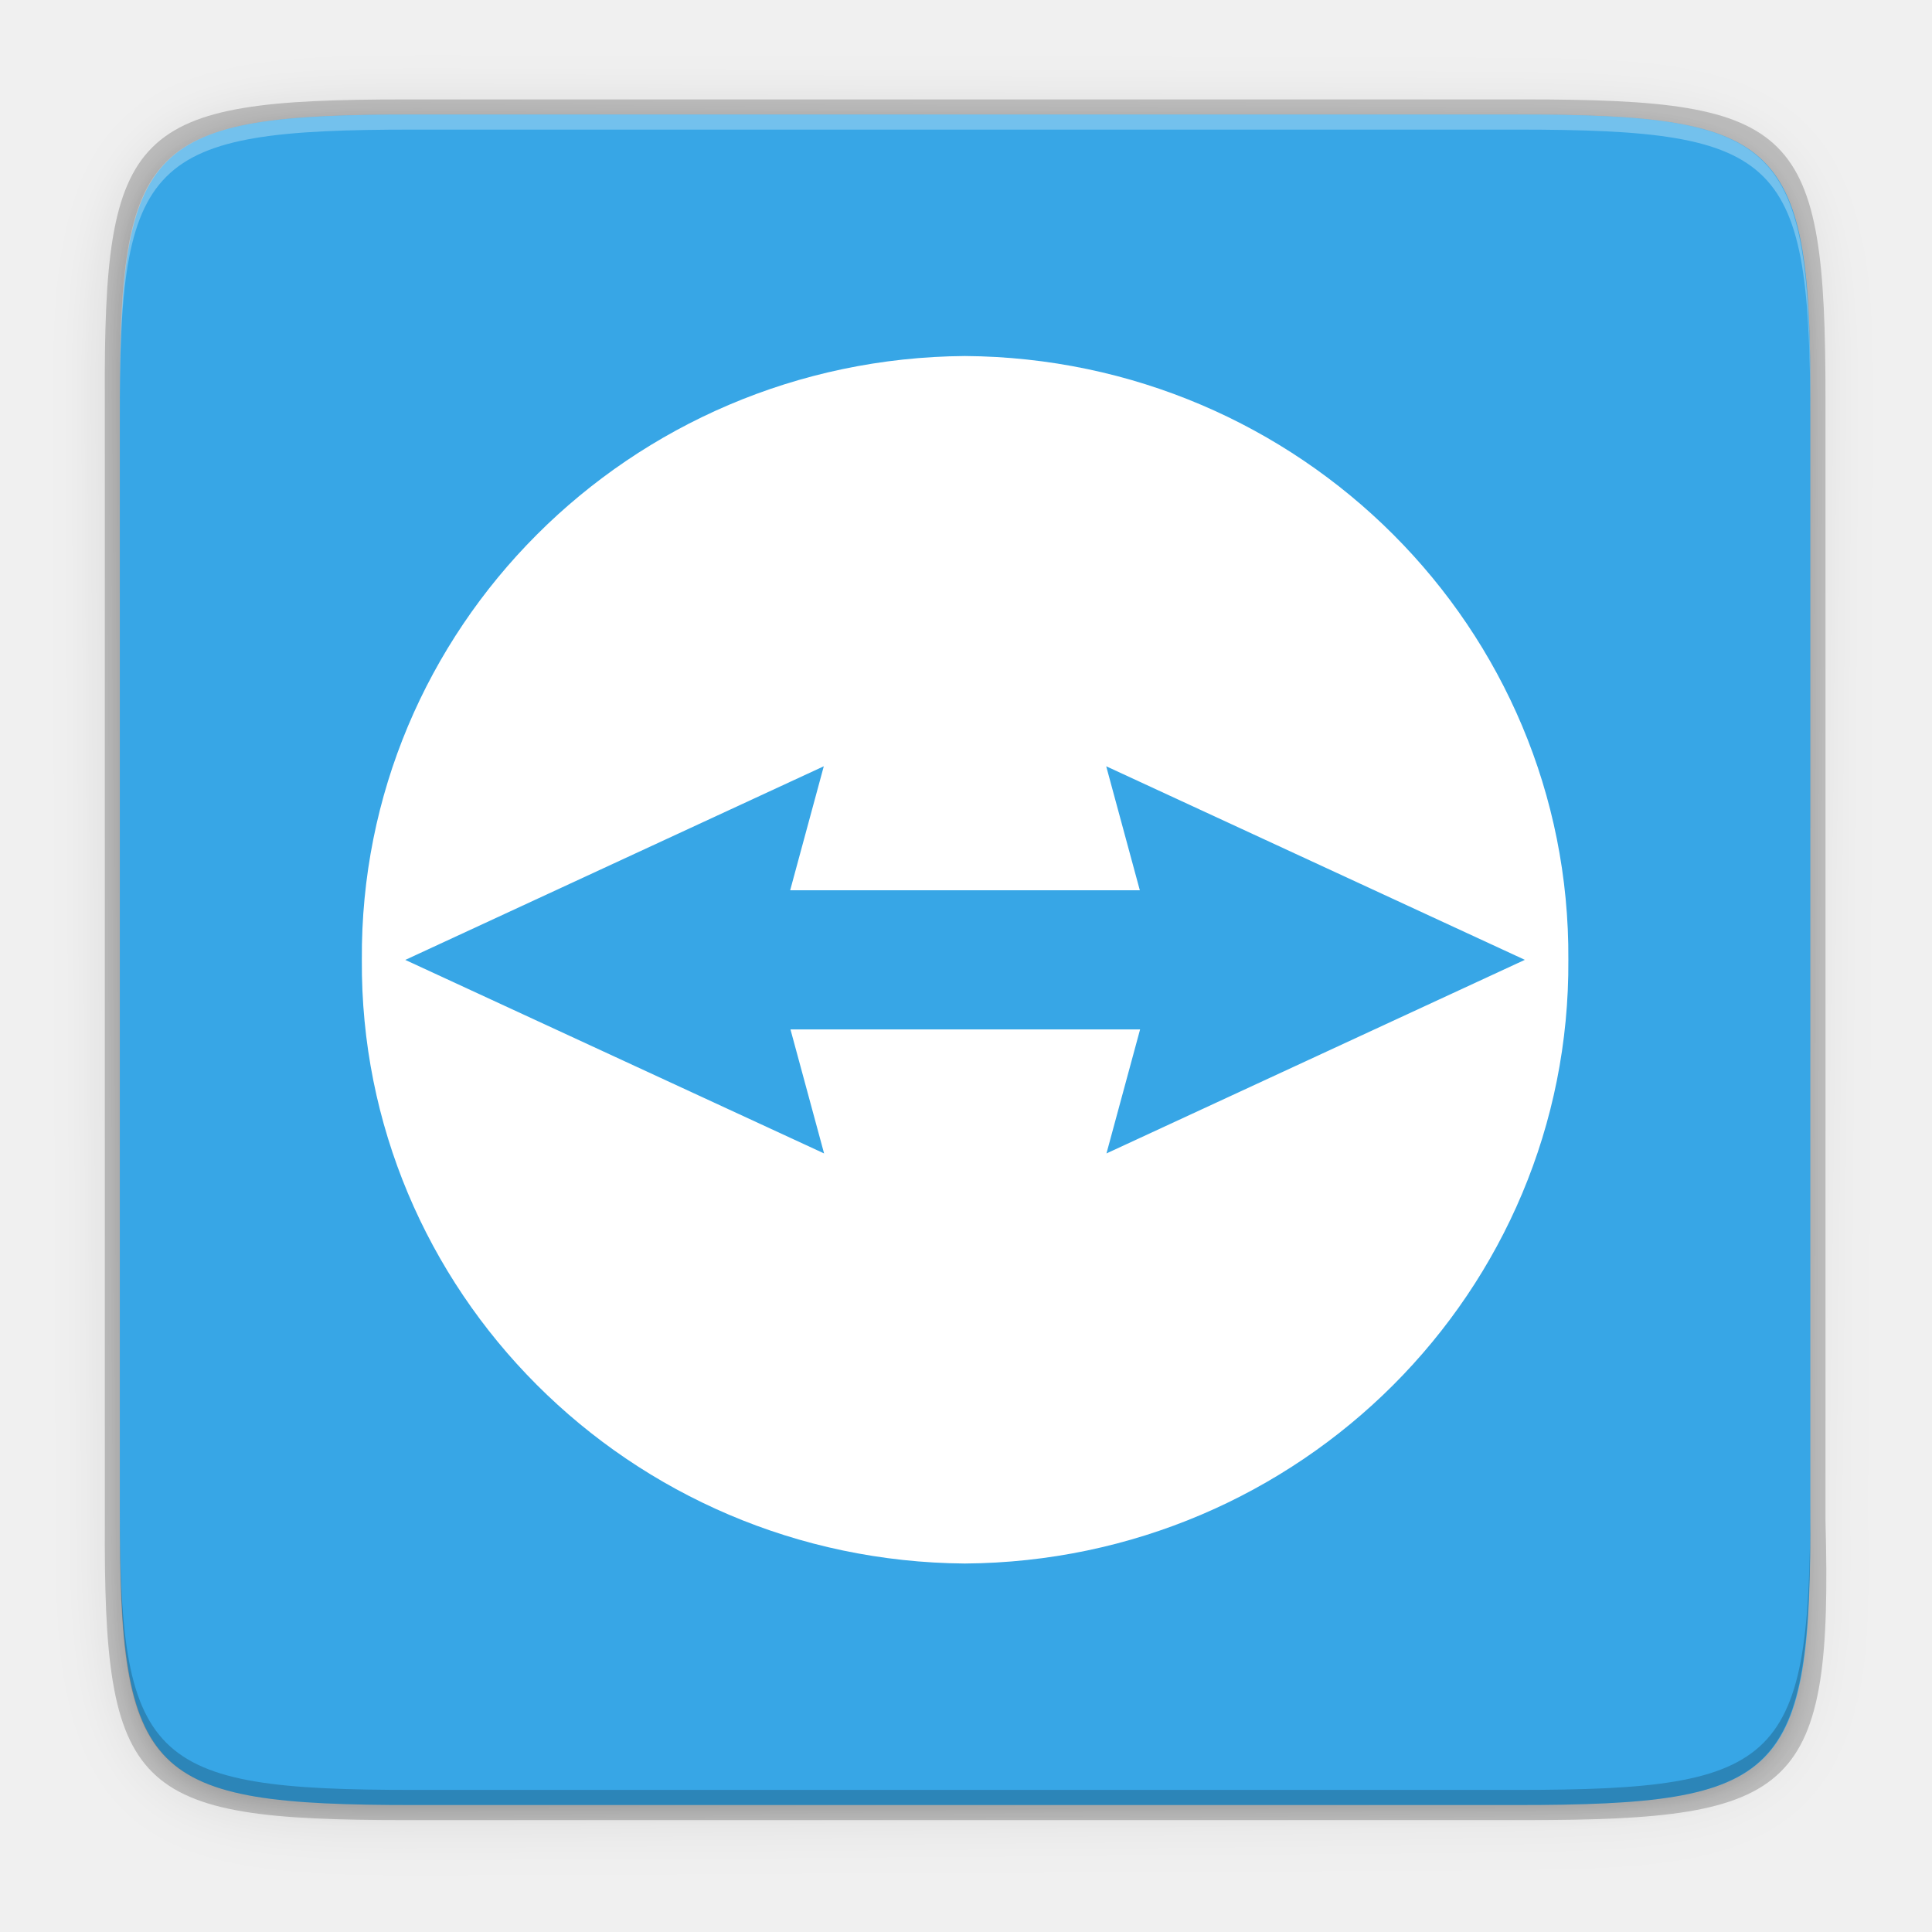
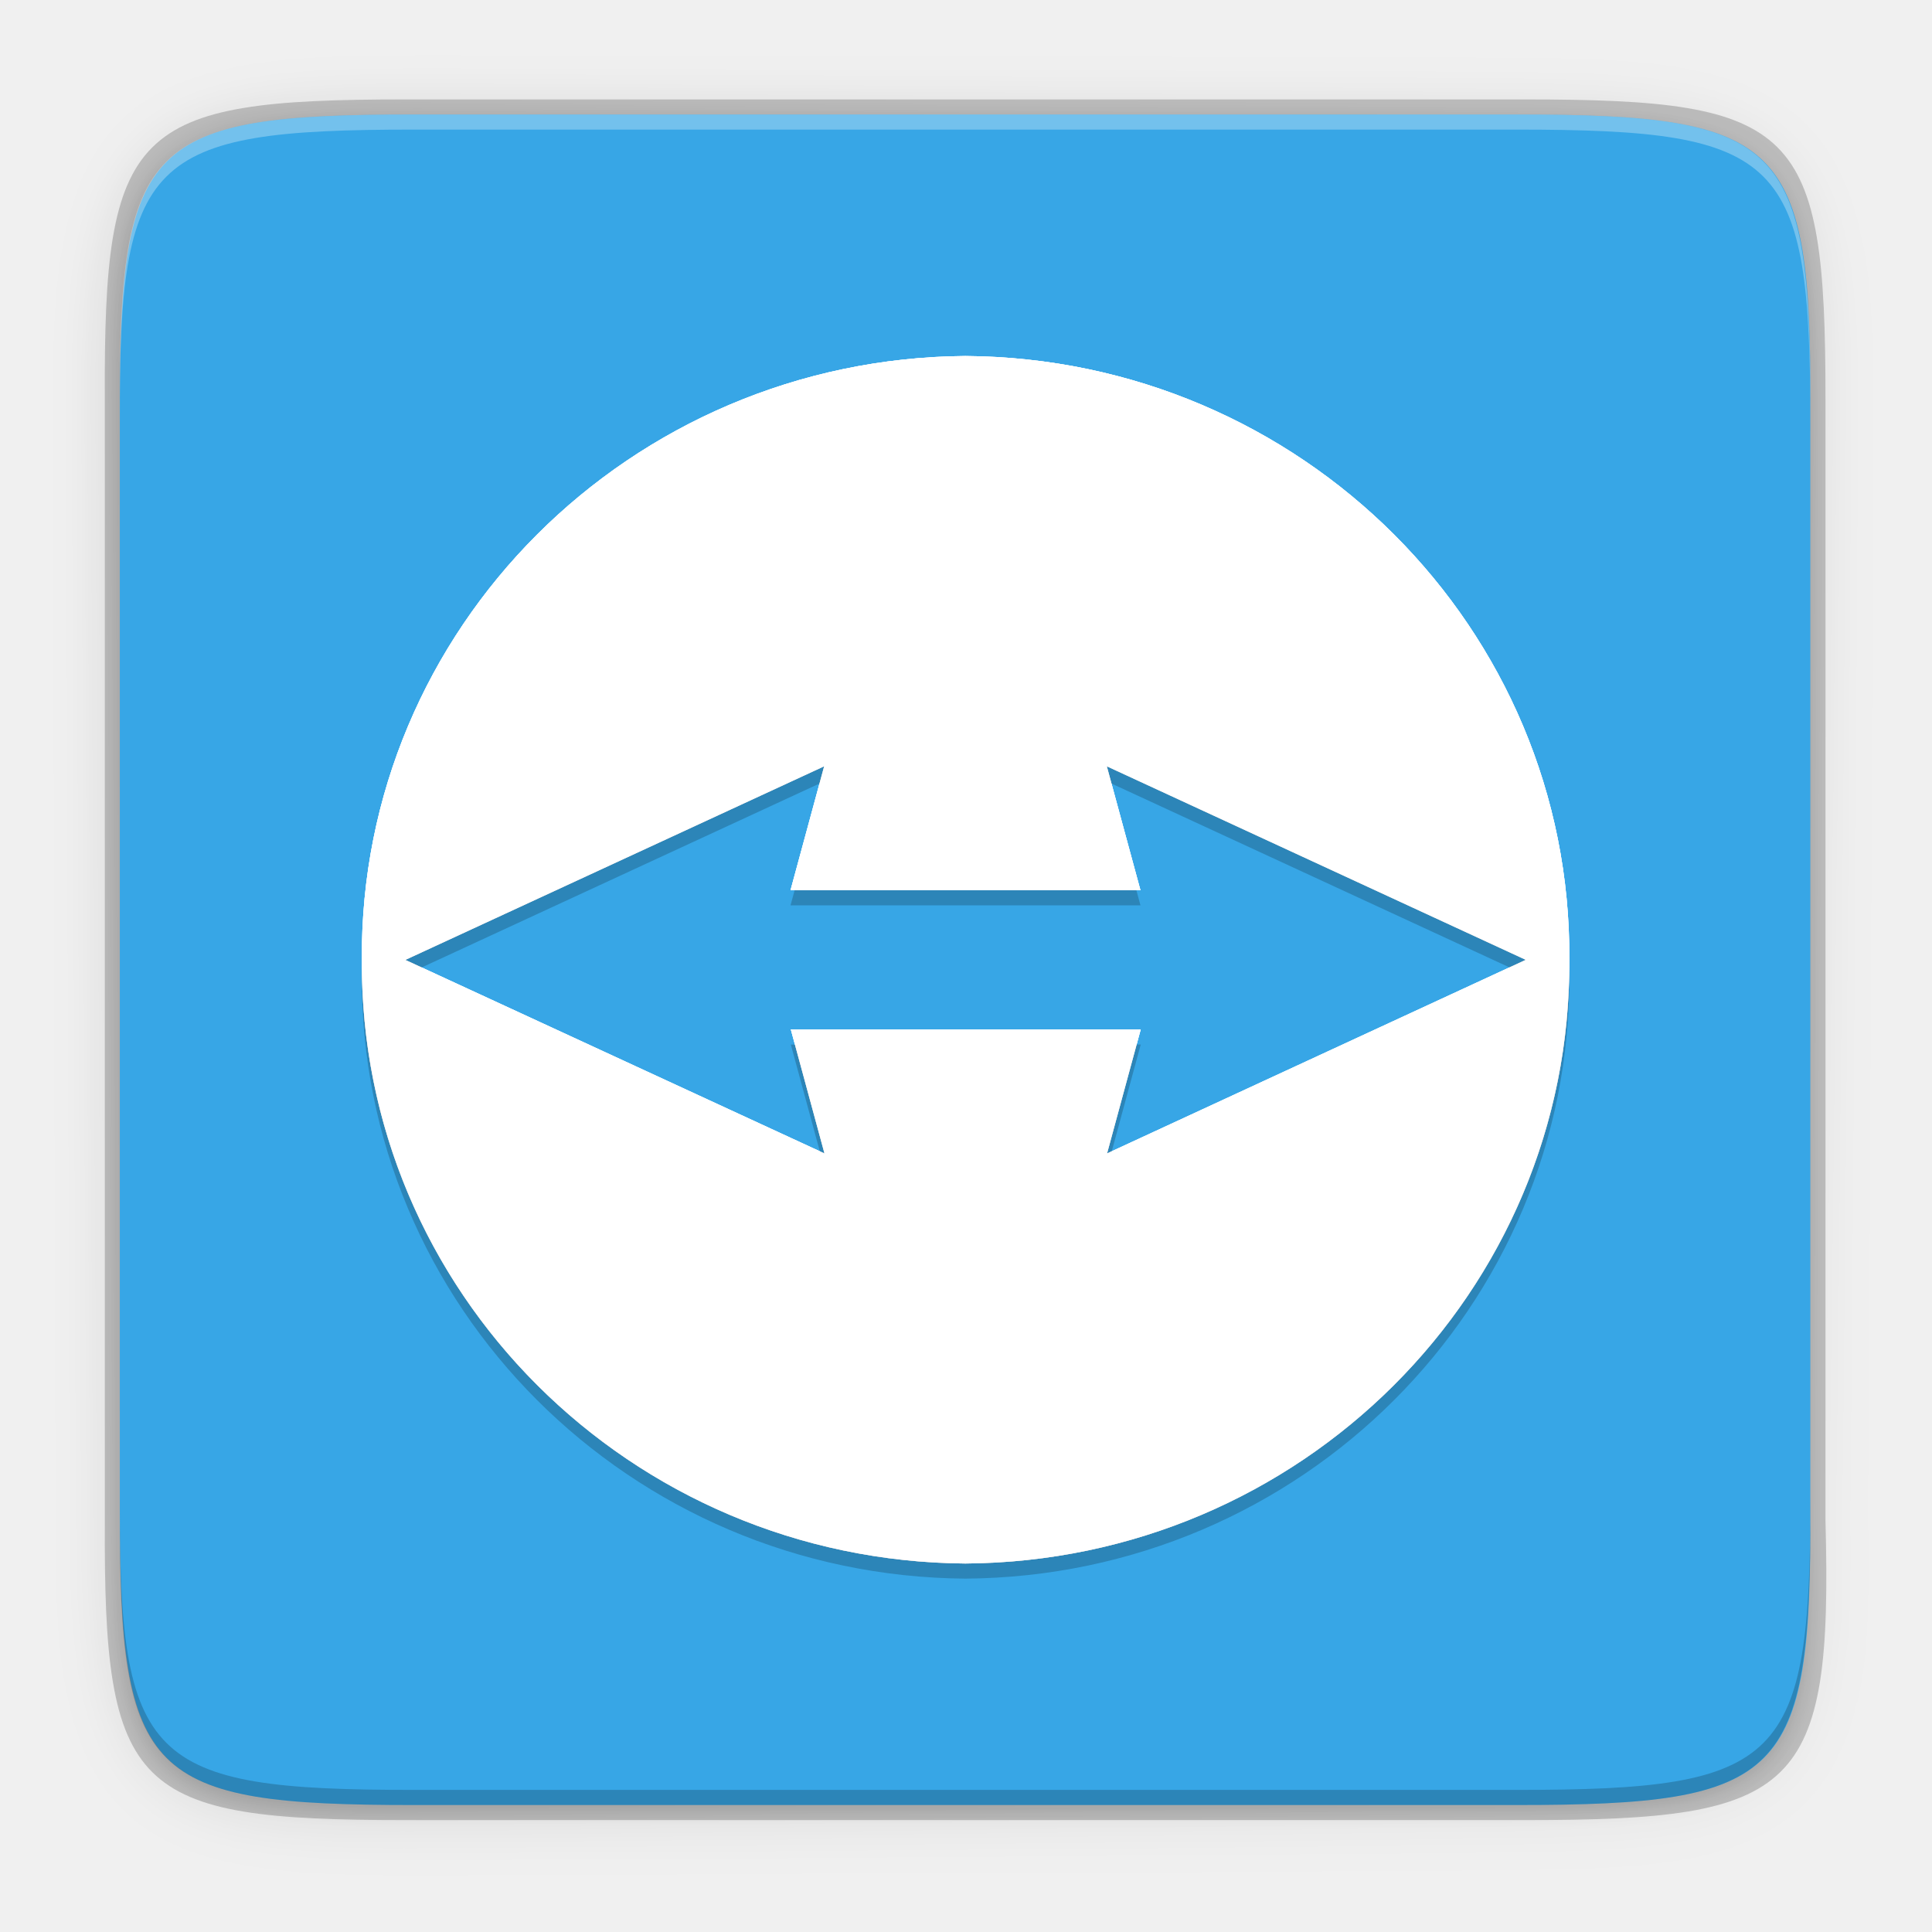
- <svg xmlns="http://www.w3.org/2000/svg" xmlns:xlink="http://www.w3.org/1999/xlink" width="256" height="256" version="1.0">
-   <defs>
+ <svg xmlns="http://www.w3.org/2000/svg" xmlns:xlink="http://www.w3.org/1999/xlink" width="256" height="256" version="1.0" id="svg57">
+   <defs id="defs35">
    <linearGradient id="a">
      <stop id="stop2" offset="0" stop-color="#68676b" />
      <stop id="stop4" offset=".8" stop-color="#424048" />
      <stop id="stop6" offset="1" stop-color="#241f31" />
    </linearGradient>
    <radialGradient id="d" cx="279.422" cy="446.483" r="224" fx="279.422" fy="446.483" gradientTransform="matrix(1.34416,6e-4,-6.2e-4,1.38763,-121.22,-718.103)" gradientUnits="userSpaceOnUse" xlink:href="#a" />
    <linearGradient id="e" x1="43.844" x2="-60" y1="234" y2="234" gradientTransform="matrix(1.0015,0,0,0.99993,72.09,56.015)" gradientUnits="userSpaceOnUse" xlink:href="#b" />
    <linearGradient id="b">
      <stop id="stop11" offset="0" stop-color="#d5d3cf" />
      <stop id="stop13" offset=".038" stop-color="#e3e2df" />
      <stop id="stop15" offset=".077" stop-color="#c0bfbc" />
      <stop id="stop17" offset=".923" stop-color="#c0bfbc" />
      <stop id="stop19" offset=".962" stop-color="#e3e2df" />
      <stop id="stop21" offset="1" stop-color="#d5d3cf" />
    </linearGradient>
    <linearGradient id="linearGradient1007" x1="160.305" x2="161.33" y1="240.139" y2="135.579" gradientTransform="matrix(0.5462523,0,0,0.5462523,-6.094196,-68.41354)" gradientUnits="userSpaceOnUse" xlink:href="#linearGradient1018" />
    <linearGradient id="linearGradient1018">
      <stop id="stop2-3" offset="0" style="stop-color:#37a6e6" />
      <stop id="stop4-6" offset="1" style="stop-color:#1a7fd4" />
    </linearGradient>
    <linearGradient id="linearGradient1108" x1="296" x2="296" y1="-212" y2="202.4" gradientUnits="userSpaceOnUse" xlink:href="#linearGradient1013" />
    <linearGradient id="linearGradient1013">
      <stop id="stop1005" offset="0" style="stop-color:#ffffff" />
      <stop style="stop-color:#ffffff;stop-opacity:0.098" id="stop1007" offset=".135" />
      <stop style="stop-color:#ffffff;stop-opacity:0" id="stop1009" offset="1" />
    </linearGradient>
    <clipPath id="clipPath1082-3" clipPathUnits="userSpaceOnUse">
-       <path d="M 361.938,-212 C 507.235,-212 528,-191.287 528,-46.125 V 70.125 C 528,215.286 507.235,236 361.938,236 H 214.062 C 68.765,236 48,215.286 48,70.125 V -46.125 C 48,-191.287 68.765,-212 214.062,-212 Z" style="fill:#8c59d9" />
+       <path d="M 361.938,-212 C 507.235,-212 528,-191.287 528,-46.125 V 70.125 C 528,215.286 507.235,236 361.938,236 H 214.062 C 68.765,236 48,215.286 48,70.125 V -46.125 C 48,-191.287 68.765,-212 214.062,-212 Z" style="fill:#8c59d9" id="path24" />
    </clipPath>
    <linearGradient id="linearGradient4358" x1="88" x2="488" y1="88" y2="488" gradientUnits="userSpaceOnUse" xlink:href="#linearGradient4360" />
    <linearGradient id="linearGradient4360">
      <stop id="stop4362" offset="0" style="stop-color:#000000;stop-opacity:0.588" />
      <stop id="stop4366" offset="1" style="stop-color:#000000;stop-opacity:0.206" />
    </linearGradient>
    <filter style="color-interpolation-filters:sRGB" id="filter4380" width="1.106" height="1.088" x="-.05" y="-.04">
      <feGaussianBlur id="feGaussianBlur4382" stdDeviation="8.48" />
    </filter>
    <filter style="color-interpolation-filters:sRGB" id="filter4346" width="1.026" height="1.022" x="-.01" y="-.01">
      <feGaussianBlur id="feGaussianBlur4348" stdDeviation="2.12" />
    </filter>
  </defs>
-   <path style="opacity:0.1;filter:url(#filter4346)" d="M 141.843,74 C 71.25,74 63.654,81.251 64,151.987 V 298 444.013 C 63.654,514.749 71.25,522 141.843,522 H 434.157 C 504.75,522 513.937,514.723 512,444.013 V 298 151.987 C 512,81.25 504.75,74 434.157,74 Z" transform="matrix(0.5,0,0,0.5,-16.11649,-20.82554)" />
-   <path d="M 141.843,74 C 71.25,74 63.654,81.251 64,151.987 V 298 444.013 C 63.654,514.749 71.25,522 141.843,522 H 434.157 C 504.75,522 513.937,514.723 512,444.013 V 298 151.987 C 512,81.25 504.75,74 434.157,74 Z" transform="matrix(0.5,0,0,0.5,-16.11649,-20.82523)" style="opacity:0.3;fill:url(#linearGradient4358);filter:url(#filter4380)" />
-   <path style="opacity:0.2" d="m 53.695,13.174 c -36.099,0 -39.983,3.69 -39.806,39.69 v 74.31 74.31 c -0.177,36 3.707,39.69 39.806,39.69 H 202.082 c 36.099,0 40.775,-3.703 39.806,-39.69 V 127.174 52.864 c 0,-36 -3.707,-39.69 -39.806,-39.69 z" />
-   <path style="fill:#37a6e6" d="m 200.956,15.174 c 35.297,0 39.095,3.625 38.922,38.994 v 73.006 73.006 c 0.173,35.368 -3.625,38.994 -38.922,38.994 H 54.8 c -35.297,0 -38.922,-3.625 -38.922,-38.994 V 127.174 54.168 c 0,-35.369 3.625,-38.994 38.922,-38.994 z" />
-   <path style="opacity:0.3;fill:#ffffff" d="m 54.805,15.174 c -35.297,0 -39.095,3.626 -38.922,38.994 v 2 c -0.173,-35.368 3.625,-38.994 38.922,-38.994 H 200.962 c 35.297,0 38.922,3.626 38.922,38.994 v -2 c 0,-35.369 -3.625,-38.994 -38.922,-38.994 z" />
-   <path style="opacity:0.2" d="m 54.811,239.174 c -35.297,0 -39.095,-3.626 -38.922,-38.994 v -2 c -0.173,35.368 3.625,38.994 38.922,38.994 H 200.967 c 35.297,0 38.922,-3.626 38.922,-38.994 v 2 c 0,35.369 -3.625,38.994 -38.922,38.994 z" />
-   <g transform="matrix(2.153846,0,0,2.153846,-296.4224,-359.0365)">
-     <g transform="matrix(0.4642857,0,0,0.4642857,4.414041,130.8668)">
-       <g transform="matrix(2.285714,0,0,2.285714,281.3172,-317.8945)">
-         <path style="fill:#ffffff" d="M 63.988,25 C 44.545,25.148 28.899,40.812 29.029,60 28.899,79.188 44.545,94.852 63.988,95 83.441,94.865 99.101,79.197 98.971,60 99.101,40.803 83.441,25.135 63.988,25 Z m -8.18,23.783 -1.949,7.188 H 74.129 L 72.18,48.783 96.441,60 v 0.008 l -24.246,11.219 1.949,-7.188 H 53.877 l 1.949,7.188 L 31.547,60.008 Z" transform="translate(-5.602998,168.4794)" />
+   <path style="opacity:0.1;filter:url(#filter4346)" d="M 141.843,74 C 71.25,74 63.654,81.251 64,151.987 V 298 444.013 C 63.654,514.749 71.25,522 141.843,522 H 434.157 C 504.75,522 513.937,514.723 512,444.013 V 298 151.987 C 512,81.25 504.75,74 434.157,74 Z" transform="matrix(0.5,0,0,0.5,-16.11649,-20.82554)" id="path37" />
+   <path d="M 141.843,74 C 71.25,74 63.654,81.251 64,151.987 V 298 444.013 C 63.654,514.749 71.25,522 141.843,522 H 434.157 C 504.75,522 513.937,514.723 512,444.013 V 298 151.987 C 512,81.25 504.75,74 434.157,74 Z" transform="matrix(0.5,0,0,0.5,-16.11649,-20.82523)" style="opacity:0.3;fill:url(#linearGradient4358);filter:url(#filter4380)" id="path39" />
+   <path style="opacity:0.2" d="m 53.695,13.174 c -36.099,0 -39.983,3.69 -39.806,39.69 v 74.31 74.31 c -0.177,36 3.707,39.69 39.806,39.69 H 202.082 c 36.099,0 40.775,-3.703 39.806,-39.69 V 127.174 52.864 c 0,-36 -3.707,-39.69 -39.806,-39.69 z" id="path41" />
+   <path style="fill:#37a6e6" d="m 200.956,15.174 c 35.297,0 39.095,3.625 38.922,38.994 v 73.006 73.006 c 0.173,35.368 -3.625,38.994 -38.922,38.994 H 54.8 c -35.297,0 -38.922,-3.625 -38.922,-38.994 V 127.174 54.168 c 0,-35.369 3.625,-38.994 38.922,-38.994 z" id="path43" />
+   <path style="opacity:0.3;fill:#ffffff" d="m 54.805,15.174 c -35.297,0 -39.095,3.626 -38.922,38.994 v 2 c -0.173,-35.368 3.625,-38.994 38.922,-38.994 H 200.962 c 35.297,0 38.922,3.626 38.922,38.994 v -2 c 0,-35.369 -3.625,-38.994 -38.922,-38.994 z" id="path45" />
+   <path style="opacity:0.2" d="m 54.811,239.174 c -35.297,0 -39.095,-3.626 -38.922,-38.994 v -2 c -0.173,35.368 3.625,38.994 38.922,38.994 H 200.967 c 35.297,0 38.922,-3.626 38.922,-38.994 v 2 c 0,35.369 -3.625,38.994 -38.922,38.994 z" id="path47" />
+   <g transform="matrix(2.155601,0,0,2.153846,-296.703,-359.0365)" id="g55">
+     <g transform="matrix(0.4642857,0,0,0.4642857,4.414041,130.8668)" id="g53">
+       <g transform="matrix(2.285714,0,0,2.285714,281.3172,-317.8945)" id="g51">
+         <path style="fill:#ffffff" d="M 63.988,25 C 44.545,25.148 28.899,40.812 29.029,60 28.899,79.188 44.545,94.852 63.988,95 83.441,94.865 99.101,79.197 98.971,60 99.101,40.803 83.441,25.135 63.988,25 Z m -8.18,23.783 -1.949,7.188 H 74.129 L 72.18,48.783 96.441,60 v 0.008 l -24.246,11.219 1.949,-7.188 H 53.877 l 1.949,7.188 L 31.547,60.008 Z" transform="translate(-5.602998,168.4794)" id="path49" />
+       </g>
+     </g>
+   </g>
+   <g id="g877" transform="matrix(2.155601,0,0,2.153846,-296.703,-359.0365)">
+     <g id="g875" transform="matrix(0.4642857,0,0,0.4642857,4.414041,130.8668)">
+       <g id="g873" transform="matrix(2.285714,0,0,2.285714,281.3172,-317.8945)">
+         <path id="path871" transform="translate(-5.602998,168.4794)" d="M 63.988,25 C 44.545,25.148 28.899,40.812 29.029,60 28.899,79.188 44.545,94.852 63.988,95 83.441,94.865 99.101,79.197 98.971,60 99.101,40.803 83.441,25.135 63.988,25 Z m -8.18,23.783 -1.949,7.188 H 74.129 L 72.18,48.783 96.441,60 v 0.008 l -24.246,11.219 1.949,-7.188 H 53.877 l 1.949,7.188 L 31.547,60.008 Z" style="fill:#ffffff" />
+       </g>
+     </g>
+   </g>
+   <g transform="matrix(2.155601,0,0,2.153846,-296.703,-359.0365)" id="g885">
+     <g transform="matrix(0.4642857,0,0,0.4642857,4.414041,130.8668)" id="g883">
+       <g transform="matrix(2.285714,0,0,2.285714,281.3172,-317.8945)" id="g881">
+         <path style="fill:#ffffff" d="M 63.988,25 C 44.545,25.148 28.899,40.812 29.029,60 28.899,79.188 44.545,94.852 63.988,95 83.441,94.865 99.101,79.197 98.971,60 99.101,40.803 83.441,25.135 63.988,25 Z m -8.18,23.783 -1.949,7.188 H 74.129 L 72.18,48.783 96.441,60 v 0.008 l -24.246,11.219 1.949,-7.188 H 53.877 l 1.949,7.188 L 31.547,60.008 Z" transform="translate(-5.602998,168.4794)" id="path879" />
+         <path style="fill:#000000;fill-opacity:1;stroke-width:1;opacity:0.2" d="m 50.205,217.263 -24.261,11.225 0.946,0.438 23.044,-10.662 z m 16.372,0 0.272,1.001 23.053,10.658 0.937,-0.434 v -0.008 z m -18.083,7.187 -0.237,0.875 h 20.27 l -0.237,-0.875 z m -25.065,4.467 c -8.4e-4,0.146 -0.004,0.291 -0.003,0.438 -0.13,19.188 15.516,34.852 34.959,35 19.453,-0.135 35.113,-15.803 34.983,-35 9.9e-4,-0.146 -0.002,-0.292 -0.003,-0.438 -0.109,18.997 -15.676,34.429 -34.98,34.562 -19.295,-0.147 -34.847,-15.575 -34.956,-34.562 z m 24.845,4.477 1.678,6.187 0.272,0.126 -1.712,-6.312 z m 20.03,0 -1.712,6.312 0.272,-0.126 1.678,-6.187 z" id="path899" />
      </g>
    </g>
  </g>
</svg>
